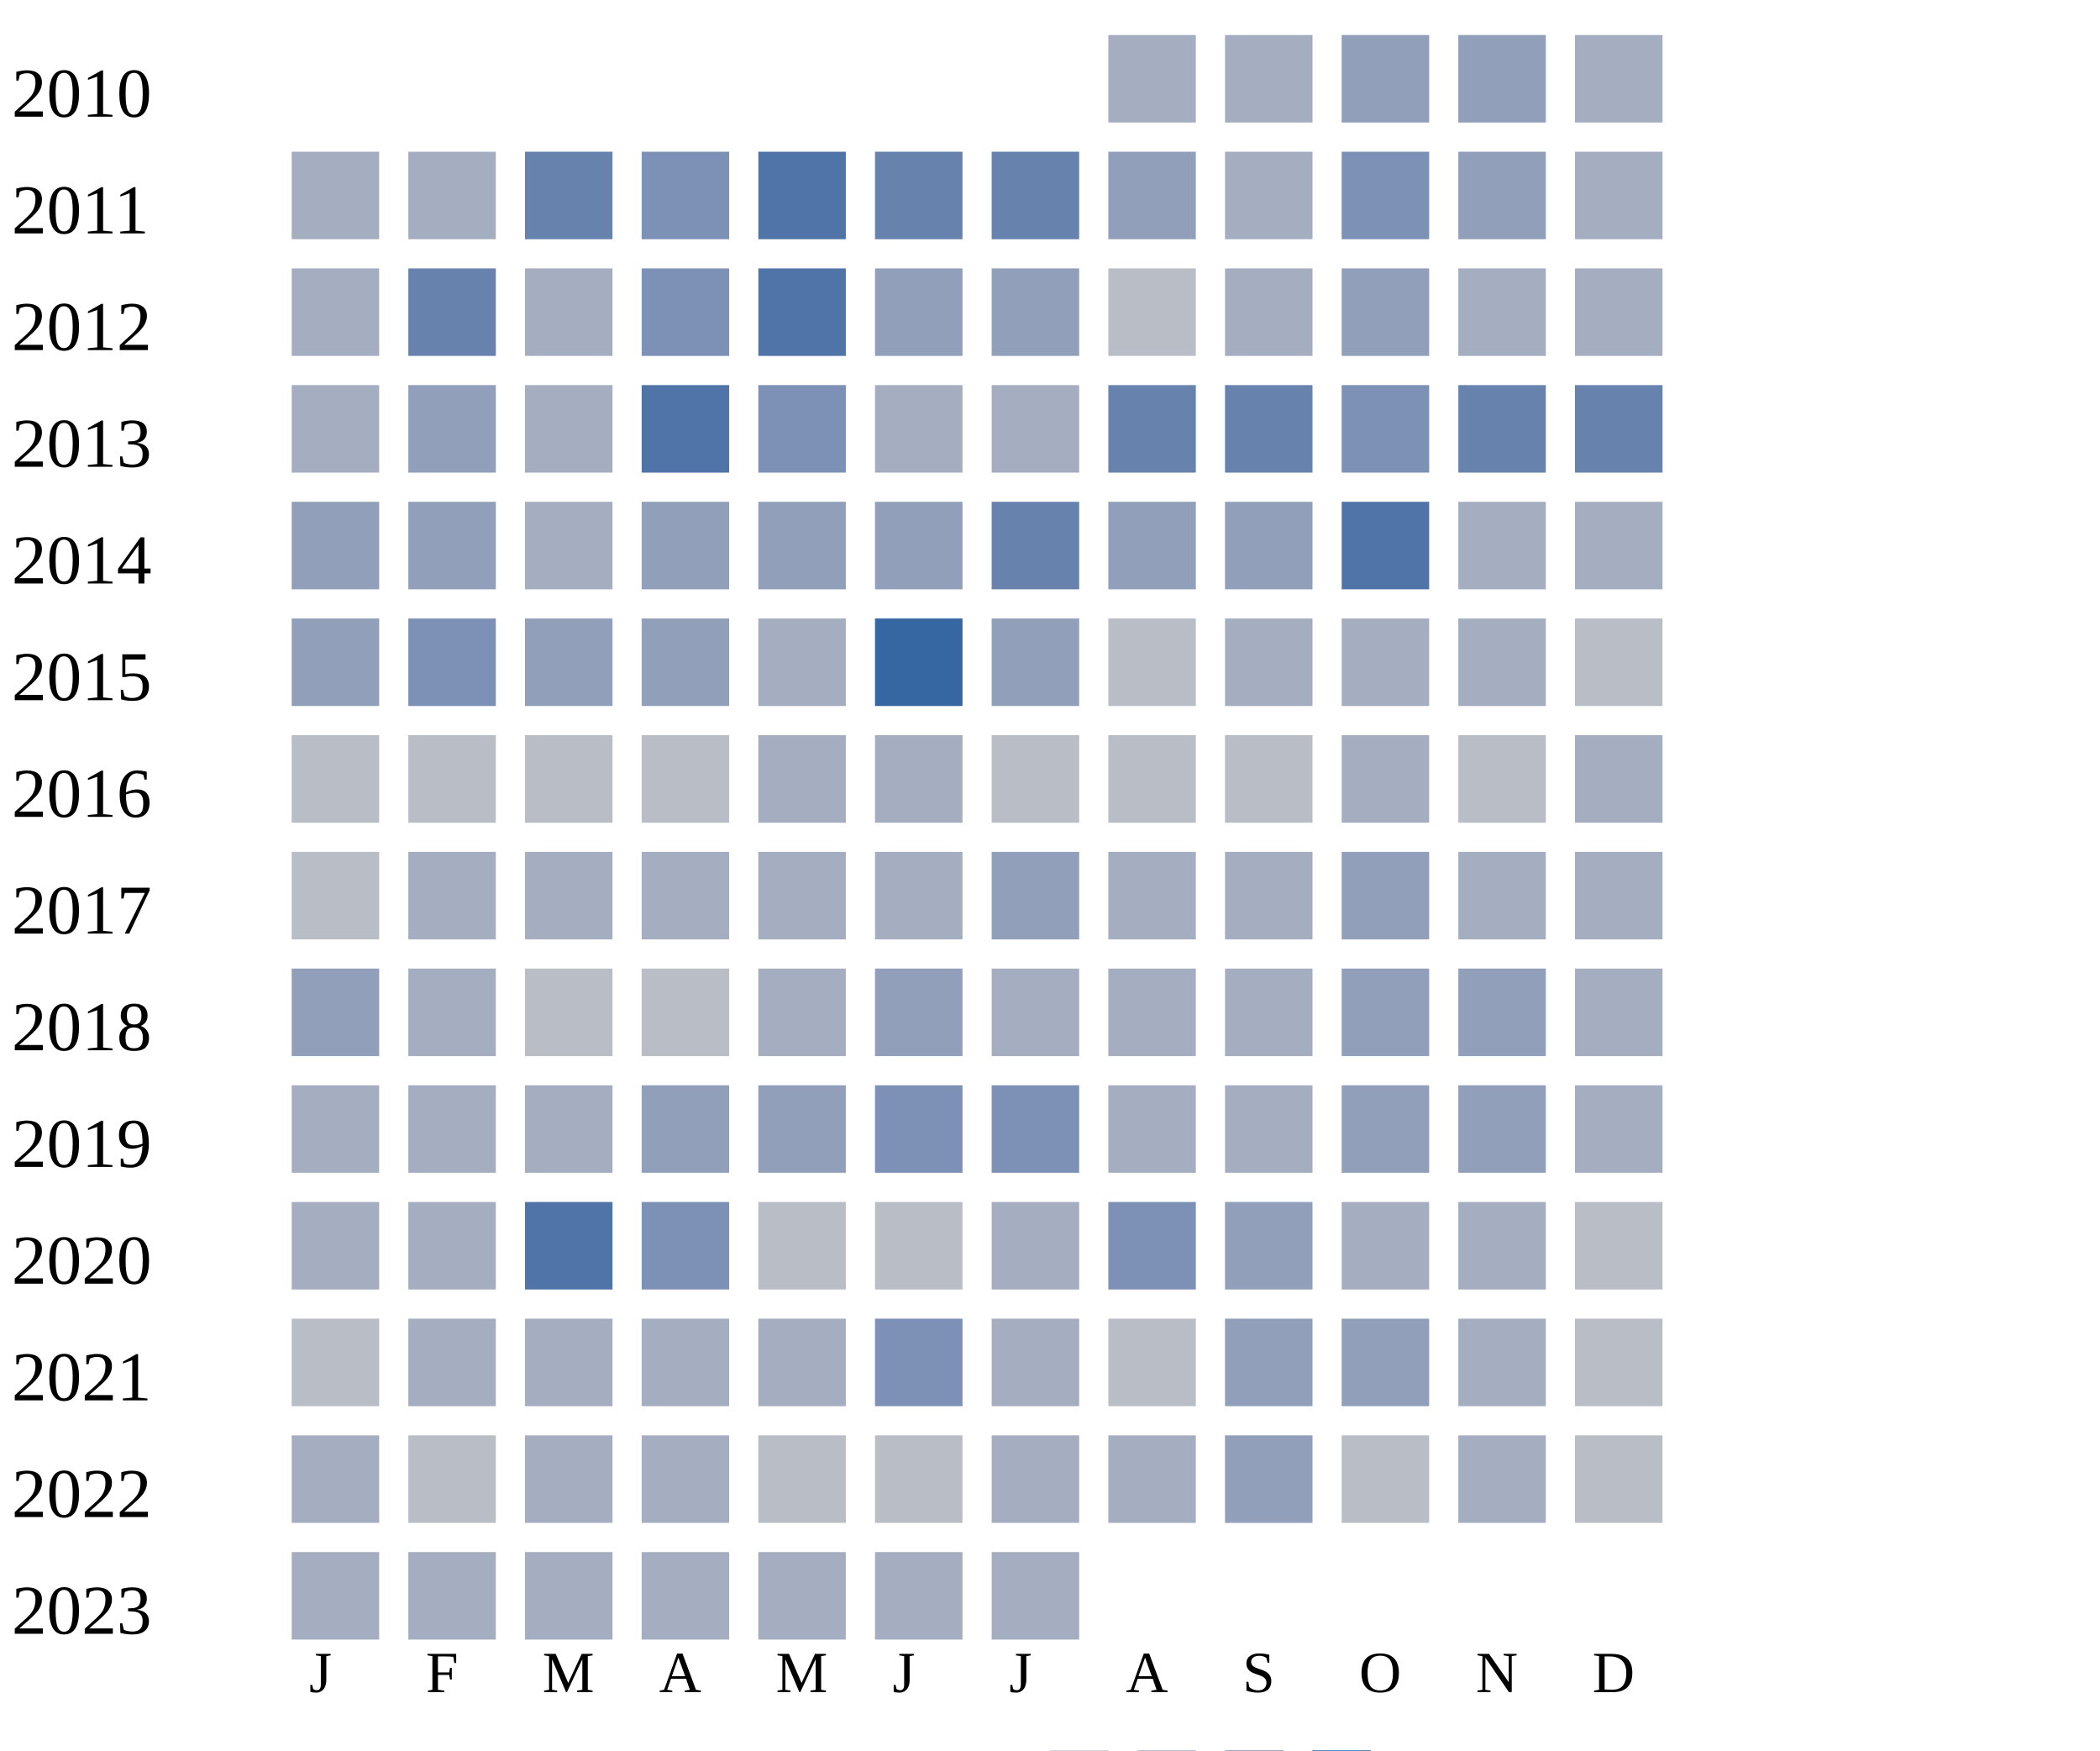
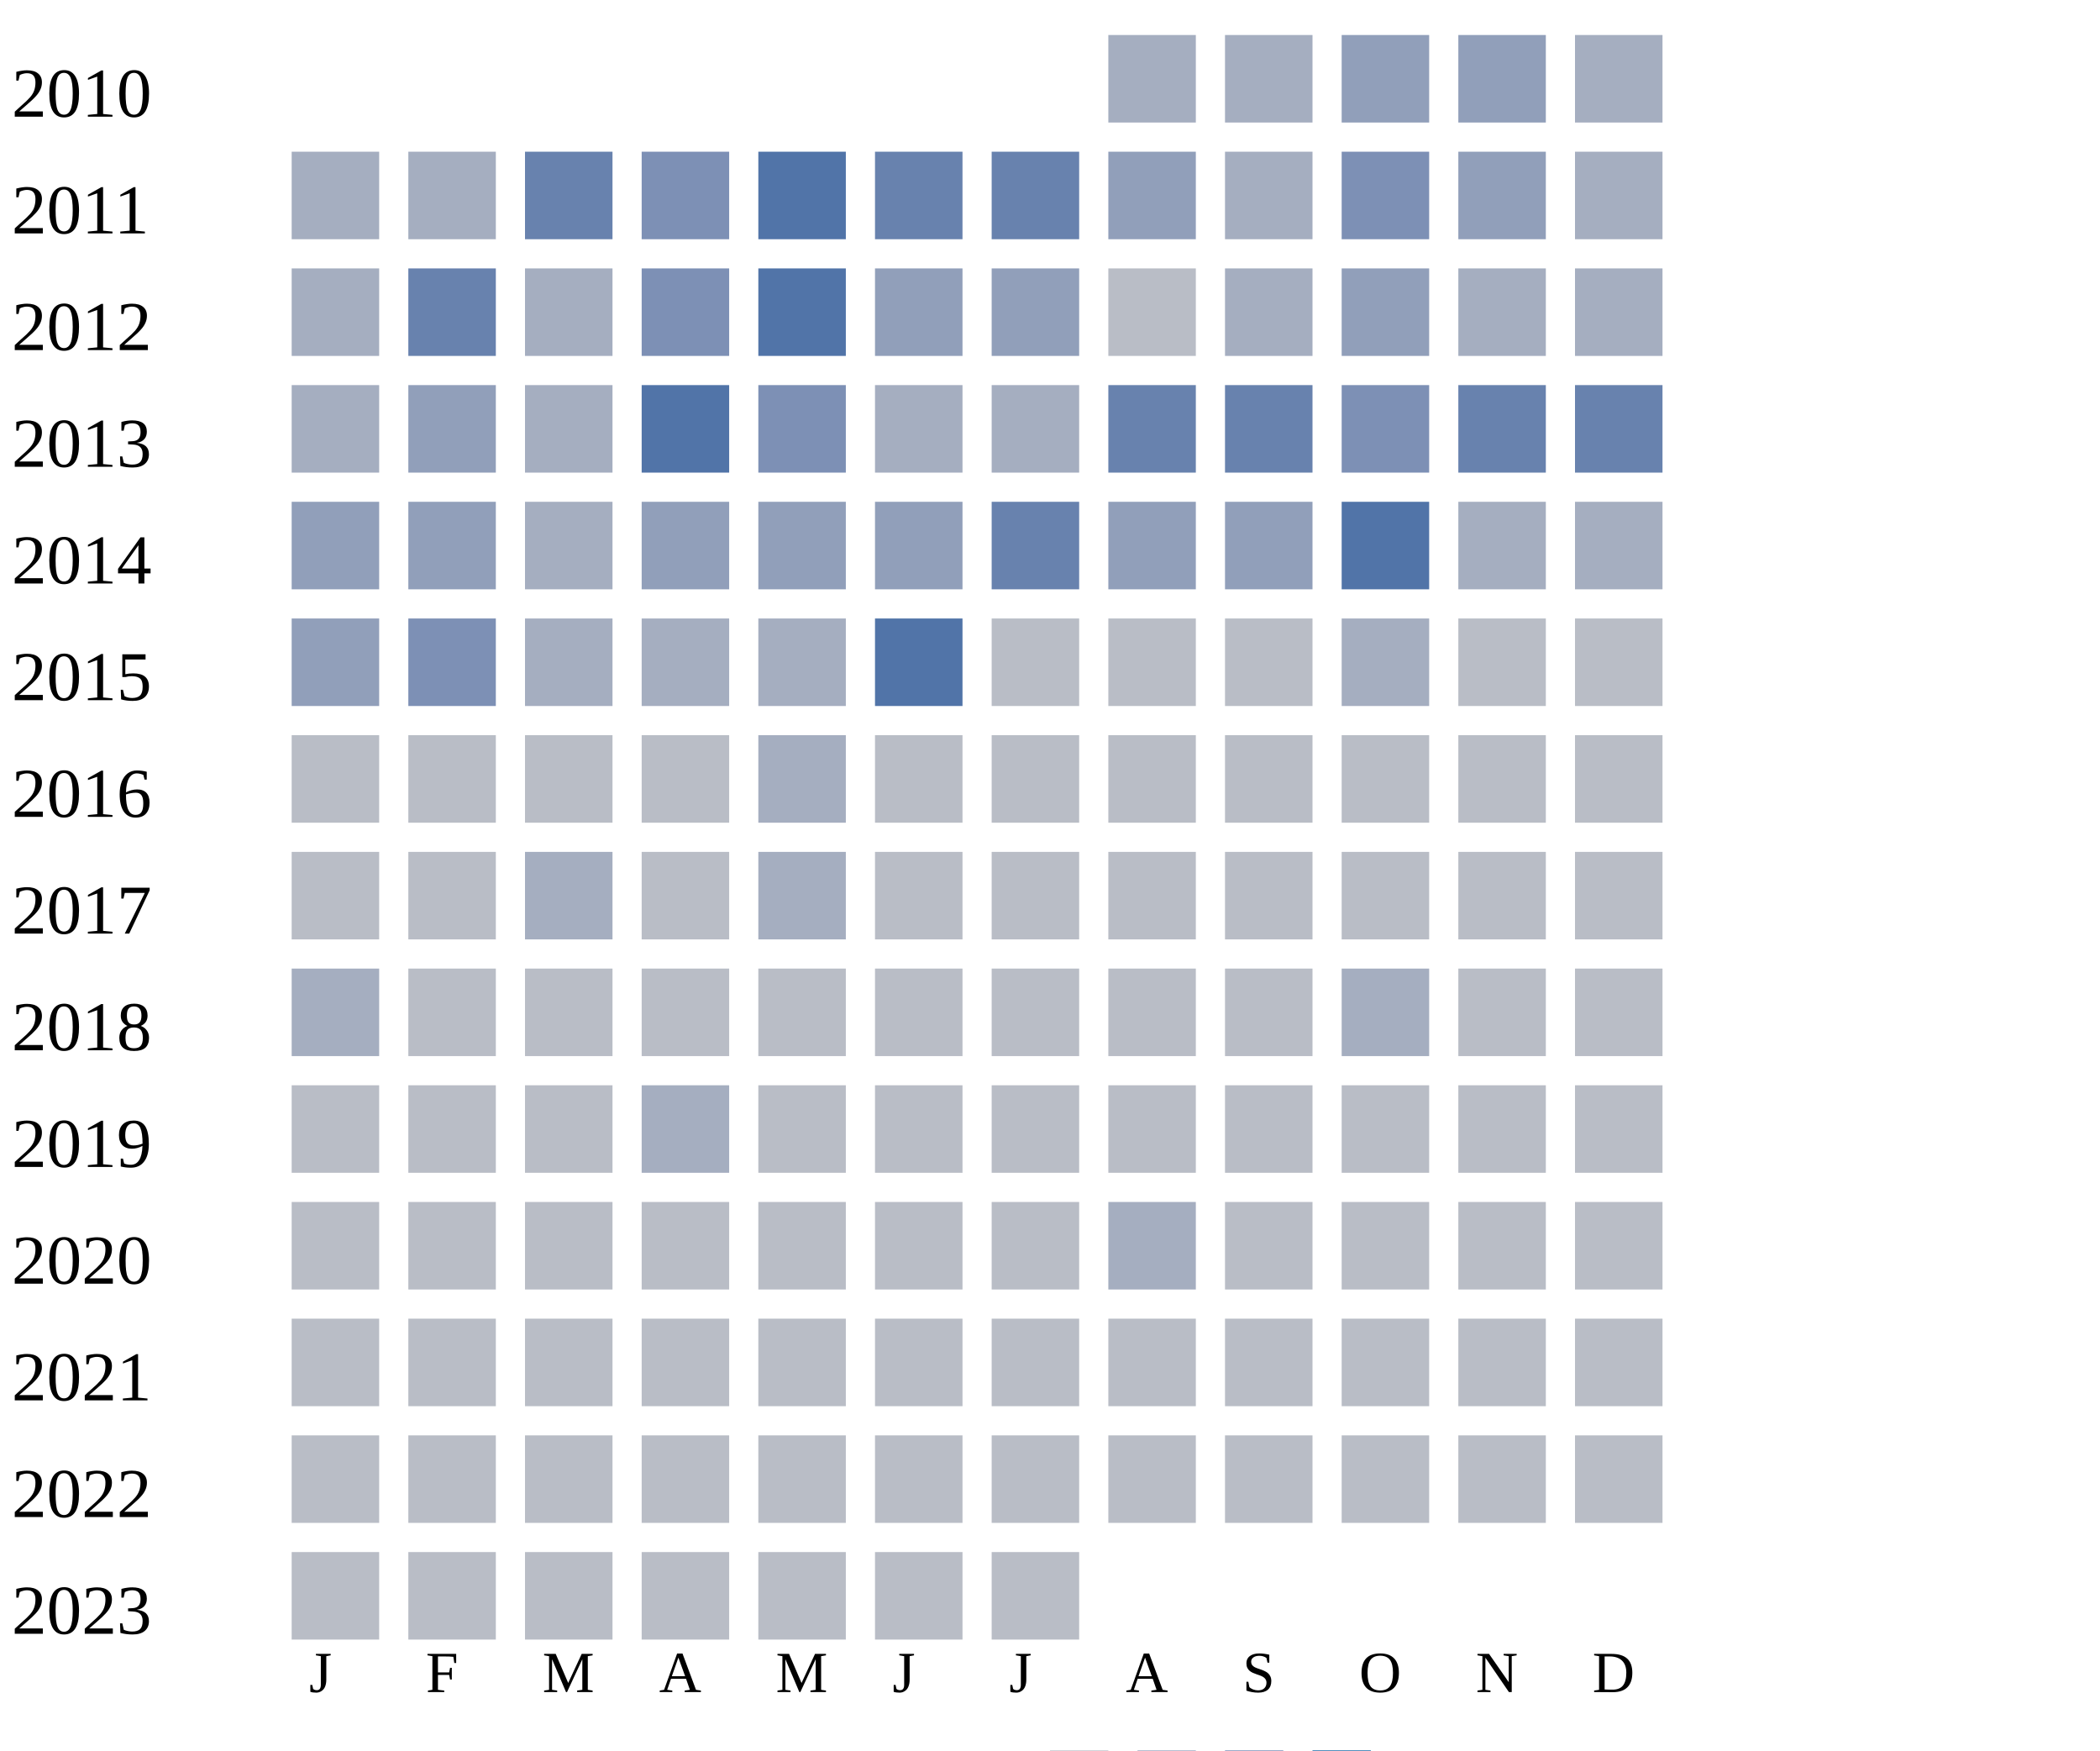
<svg xmlns="http://www.w3.org/2000/svg" width="360" height="300">
  <g transform="translate(0 0)">
    <text x="2" y="20">2010</text>
    <rect x="190" y="6" width="15" height="15" fill="#a5aec0" />
    <rect x="210" y="6" width="15" height="15" fill="#a5aec0" />
    <rect x="230" y="6" width="15" height="15" fill="#919fba" />
    <rect x="250" y="6" width="15" height="15" fill="#919fba" />
    <rect x="270" y="6" width="15" height="15" fill="#a5aec0" />
  </g>
  <g transform="translate(0 20)">
    <text x="2" y="20">2011</text>
    <rect x="50" y="6" width="15" height="15" fill="#a5aec0" />
    <rect x="70" y="6" width="15" height="15" fill="#a5aec0" />
    <rect x="90" y="6" width="15" height="15" fill="#6882ae" />
    <rect x="110" y="6" width="15" height="15" fill="#7d90b5" />
    <rect x="130" y="6" width="15" height="15" fill="#5174a8" />
    <rect x="150" y="6" width="15" height="15" fill="#6882ae" />
    <rect x="170" y="6" width="15" height="15" fill="#6882ae" />
    <rect x="190" y="6" width="15" height="15" fill="#919fba" />
    <rect x="210" y="6" width="15" height="15" fill="#a5aec0" />
    <rect x="230" y="6" width="15" height="15" fill="#7d90b5" />
    <rect x="250" y="6" width="15" height="15" fill="#919fba" />
    <rect x="270" y="6" width="15" height="15" fill="#a5aec0" />
  </g>
  <g transform="translate(0 40)">
    <text x="2" y="20">2012</text>
    <rect x="50" y="6" width="15" height="15" fill="#a5aec0" />
    <rect x="70" y="6" width="15" height="15" fill="#6882ae" />
    <rect x="90" y="6" width="15" height="15" fill="#a5aec0" />
    <rect x="110" y="6" width="15" height="15" fill="#7d90b5" />
    <rect x="130" y="6" width="15" height="15" fill="#5174a8" />
    <rect x="150" y="6" width="15" height="15" fill="#919fba" />
    <rect x="170" y="6" width="15" height="15" fill="#919fba" />
    <rect x="190" y="6" width="15" height="15" fill="#b9bdc6" />
    <rect x="210" y="6" width="15" height="15" fill="#a5aec0" />
    <rect x="230" y="6" width="15" height="15" fill="#919fba" />
    <rect x="250" y="6" width="15" height="15" fill="#a5aec0" />
    <rect x="270" y="6" width="15" height="15" fill="#a5aec0" />
  </g>
  <g transform="translate(0 60)">
    <text x="2" y="20">2013</text>
    <rect x="50" y="6" width="15" height="15" fill="#a5aec0" />
    <rect x="70" y="6" width="15" height="15" fill="#919fba" />
    <rect x="90" y="6" width="15" height="15" fill="#a5aec0" />
    <rect x="110" y="6" width="15" height="15" fill="#5174a8" />
    <rect x="130" y="6" width="15" height="15" fill="#7d90b5" />
    <rect x="150" y="6" width="15" height="15" fill="#a5aec0" />
    <rect x="170" y="6" width="15" height="15" fill="#a5aec0" />
    <rect x="190" y="6" width="15" height="15" fill="#6882ae" />
    <rect x="210" y="6" width="15" height="15" fill="#6882ae" />
    <rect x="230" y="6" width="15" height="15" fill="#7d90b5" />
    <rect x="250" y="6" width="15" height="15" fill="#6882ae" />
    <rect x="270" y="6" width="15" height="15" fill="#6882ae" />
  </g>
  <g transform="translate(0 80)">
    <text x="2" y="20">2014</text>
    <rect x="50" y="6" width="15" height="15" fill="#919fba" />
    <rect x="70" y="6" width="15" height="15" fill="#919fba" />
    <rect x="90" y="6" width="15" height="15" fill="#a5aec0" />
    <rect x="110" y="6" width="15" height="15" fill="#919fba" />
    <rect x="130" y="6" width="15" height="15" fill="#919fba" />
    <rect x="150" y="6" width="15" height="15" fill="#919fba" />
    <rect x="170" y="6" width="15" height="15" fill="#6882ae" />
    <rect x="190" y="6" width="15" height="15" fill="#919fba" />
    <rect x="210" y="6" width="15" height="15" fill="#919fba" />
    <rect x="230" y="6" width="15" height="15" fill="#5174a8" />
    <rect x="250" y="6" width="15" height="15" fill="#a5aec0" />
    <rect x="270" y="6" width="15" height="15" fill="#a5aec0" />
  </g>
  <g transform="translate(0 100)">
    <text x="2" y="20">2015</text>
    <rect x="50" y="6" width="15" height="15" fill="#919fba" />
    <rect x="70" y="6" width="15" height="15" fill="#7d90b5" />
-     <rect x="90" y="6" width="15" height="15" fill="#919fba" />
-     <rect x="110" y="6" width="15" height="15" fill="#919fba" />
+     <rect x="90" y="6" width="15" height="15" fill="#a5aec0" />
+     <rect x="110" y="6" width="15" height="15" fill="#a5aec0" />
    <rect x="130" y="6" width="15" height="15" fill="#a5aec0" />
-     <rect x="150" y="6" width="15" height="15" fill="#3667a2" />
-     <rect x="170" y="6" width="15" height="15" fill="#919fba" />
-     <rect x="190" y="6" width="15" height="15" fill="#b9bdc6" />
-     <rect x="210" y="6" width="15" height="15" fill="#a5aec0" />
+     <rect x="150" y="6" width="15" height="15" fill="#5174a8" />
+     <rect x="170" y="6" width="15" height="15" fill="#b9bdc6" />
+     <rect x="190" y="6" width="15" height="15" fill="#b9bdc6" />
+     <rect x="210" y="6" width="15" height="15" fill="#b9bdc6" />
    <rect x="230" y="6" width="15" height="15" fill="#a5aec0" />
-     <rect x="250" y="6" width="15" height="15" fill="#a5aec0" />
+     <rect x="250" y="6" width="15" height="15" fill="#b9bdc6" />
    <rect x="270" y="6" width="15" height="15" fill="#b9bdc6" />
  </g>
  <g transform="translate(0 120)">
    <text x="2" y="20">2016</text>
    <rect x="50" y="6" width="15" height="15" fill="#b9bdc6" />
    <rect x="70" y="6" width="15" height="15" fill="#b9bdc6" />
    <rect x="90" y="6" width="15" height="15" fill="#b9bdc6" />
    <rect x="110" y="6" width="15" height="15" fill="#b9bdc6" />
    <rect x="130" y="6" width="15" height="15" fill="#a5aec0" />
-     <rect x="150" y="6" width="15" height="15" fill="#a5aec0" />
-     <rect x="170" y="6" width="15" height="15" fill="#b9bdc6" />
-     <rect x="190" y="6" width="15" height="15" fill="#b9bdc6" />
-     <rect x="210" y="6" width="15" height="15" fill="#b9bdc6" />
-     <rect x="230" y="6" width="15" height="15" fill="#a5aec0" />
-     <rect x="250" y="6" width="15" height="15" fill="#b9bdc6" />
-     <rect x="270" y="6" width="15" height="15" fill="#a5aec0" />
+     <rect x="150" y="6" width="15" height="15" fill="#b9bdc6" />
+     <rect x="170" y="6" width="15" height="15" fill="#b9bdc6" />
+     <rect x="190" y="6" width="15" height="15" fill="#b9bdc6" />
+     <rect x="210" y="6" width="15" height="15" fill="#b9bdc6" />
+     <rect x="230" y="6" width="15" height="15" fill="#b9bdc6" />
+     <rect x="250" y="6" width="15" height="15" fill="#b9bdc6" />
+     <rect x="270" y="6" width="15" height="15" fill="#b9bdc6" />
  </g>
  <g transform="translate(0 140)">
    <text x="2" y="20">2017</text>
    <rect x="50" y="6" width="15" height="15" fill="#b9bdc6" />
-     <rect x="70" y="6" width="15" height="15" fill="#a5aec0" />
-     <rect x="90" y="6" width="15" height="15" fill="#a5aec0" />
-     <rect x="110" y="6" width="15" height="15" fill="#a5aec0" />
+     <rect x="70" y="6" width="15" height="15" fill="#b9bdc6" />
+     <rect x="90" y="6" width="15" height="15" fill="#a5aec0" />
+     <rect x="110" y="6" width="15" height="15" fill="#b9bdc6" />
    <rect x="130" y="6" width="15" height="15" fill="#a5aec0" />
-     <rect x="150" y="6" width="15" height="15" fill="#a5aec0" />
-     <rect x="170" y="6" width="15" height="15" fill="#919fba" />
-     <rect x="190" y="6" width="15" height="15" fill="#a5aec0" />
-     <rect x="210" y="6" width="15" height="15" fill="#a5aec0" />
-     <rect x="230" y="6" width="15" height="15" fill="#919fba" />
-     <rect x="250" y="6" width="15" height="15" fill="#a5aec0" />
-     <rect x="270" y="6" width="15" height="15" fill="#a5aec0" />
+     <rect x="150" y="6" width="15" height="15" fill="#b9bdc6" />
+     <rect x="170" y="6" width="15" height="15" fill="#b9bdc6" />
+     <rect x="190" y="6" width="15" height="15" fill="#b9bdc6" />
+     <rect x="210" y="6" width="15" height="15" fill="#b9bdc6" />
+     <rect x="230" y="6" width="15" height="15" fill="#b9bdc6" />
+     <rect x="250" y="6" width="15" height="15" fill="#b9bdc6" />
+     <rect x="270" y="6" width="15" height="15" fill="#b9bdc6" />
  </g>
  <g transform="translate(0 160)">
    <text x="2" y="20">2018</text>
-     <rect x="50" y="6" width="15" height="15" fill="#919fba" />
-     <rect x="70" y="6" width="15" height="15" fill="#a5aec0" />
-     <rect x="90" y="6" width="15" height="15" fill="#b9bdc6" />
-     <rect x="110" y="6" width="15" height="15" fill="#b9bdc6" />
-     <rect x="130" y="6" width="15" height="15" fill="#a5aec0" />
-     <rect x="150" y="6" width="15" height="15" fill="#919fba" />
-     <rect x="170" y="6" width="15" height="15" fill="#a5aec0" />
-     <rect x="190" y="6" width="15" height="15" fill="#a5aec0" />
-     <rect x="210" y="6" width="15" height="15" fill="#a5aec0" />
-     <rect x="230" y="6" width="15" height="15" fill="#919fba" />
-     <rect x="250" y="6" width="15" height="15" fill="#919fba" />
-     <rect x="270" y="6" width="15" height="15" fill="#a5aec0" />
+     <rect x="50" y="6" width="15" height="15" fill="#a5aec0" />
+     <rect x="70" y="6" width="15" height="15" fill="#b9bdc6" />
+     <rect x="90" y="6" width="15" height="15" fill="#b9bdc6" />
+     <rect x="110" y="6" width="15" height="15" fill="#b9bdc6" />
+     <rect x="130" y="6" width="15" height="15" fill="#b9bdc6" />
+     <rect x="150" y="6" width="15" height="15" fill="#b9bdc6" />
+     <rect x="170" y="6" width="15" height="15" fill="#b9bdc6" />
+     <rect x="190" y="6" width="15" height="15" fill="#b9bdc6" />
+     <rect x="210" y="6" width="15" height="15" fill="#b9bdc6" />
+     <rect x="230" y="6" width="15" height="15" fill="#a5aec0" />
+     <rect x="250" y="6" width="15" height="15" fill="#b9bdc6" />
+     <rect x="270" y="6" width="15" height="15" fill="#b9bdc6" />
  </g>
  <g transform="translate(0 180)">
    <text x="2" y="20">2019</text>
-     <rect x="50" y="6" width="15" height="15" fill="#a5aec0" />
-     <rect x="70" y="6" width="15" height="15" fill="#a5aec0" />
-     <rect x="90" y="6" width="15" height="15" fill="#a5aec0" />
-     <rect x="110" y="6" width="15" height="15" fill="#919fba" />
-     <rect x="130" y="6" width="15" height="15" fill="#919fba" />
-     <rect x="150" y="6" width="15" height="15" fill="#7d90b5" />
-     <rect x="170" y="6" width="15" height="15" fill="#7d90b5" />
-     <rect x="190" y="6" width="15" height="15" fill="#a5aec0" />
-     <rect x="210" y="6" width="15" height="15" fill="#a5aec0" />
-     <rect x="230" y="6" width="15" height="15" fill="#919fba" />
-     <rect x="250" y="6" width="15" height="15" fill="#919fba" />
-     <rect x="270" y="6" width="15" height="15" fill="#a5aec0" />
+     <rect x="50" y="6" width="15" height="15" fill="#b9bdc6" />
+     <rect x="70" y="6" width="15" height="15" fill="#b9bdc6" />
+     <rect x="90" y="6" width="15" height="15" fill="#b9bdc6" />
+     <rect x="110" y="6" width="15" height="15" fill="#a5aec0" />
+     <rect x="130" y="6" width="15" height="15" fill="#b9bdc6" />
+     <rect x="150" y="6" width="15" height="15" fill="#b9bdc6" />
+     <rect x="170" y="6" width="15" height="15" fill="#b9bdc6" />
+     <rect x="190" y="6" width="15" height="15" fill="#b9bdc6" />
+     <rect x="210" y="6" width="15" height="15" fill="#b9bdc6" />
+     <rect x="230" y="6" width="15" height="15" fill="#b9bdc6" />
+     <rect x="250" y="6" width="15" height="15" fill="#b9bdc6" />
+     <rect x="270" y="6" width="15" height="15" fill="#b9bdc6" />
  </g>
  <g transform="translate(0 200)">
    <text x="2" y="20">2020</text>
-     <rect x="50" y="6" width="15" height="15" fill="#a5aec0" />
-     <rect x="70" y="6" width="15" height="15" fill="#a5aec0" />
-     <rect x="90" y="6" width="15" height="15" fill="#5174a8" />
-     <rect x="110" y="6" width="15" height="15" fill="#7d90b5" />
-     <rect x="130" y="6" width="15" height="15" fill="#b9bdc6" />
-     <rect x="150" y="6" width="15" height="15" fill="#b9bdc6" />
-     <rect x="170" y="6" width="15" height="15" fill="#a5aec0" />
-     <rect x="190" y="6" width="15" height="15" fill="#7d90b5" />
-     <rect x="210" y="6" width="15" height="15" fill="#919fba" />
-     <rect x="230" y="6" width="15" height="15" fill="#a5aec0" />
-     <rect x="250" y="6" width="15" height="15" fill="#a5aec0" />
+     <rect x="50" y="6" width="15" height="15" fill="#b9bdc6" />
+     <rect x="70" y="6" width="15" height="15" fill="#b9bdc6" />
+     <rect x="90" y="6" width="15" height="15" fill="#b9bdc6" />
+     <rect x="110" y="6" width="15" height="15" fill="#b9bdc6" />
+     <rect x="130" y="6" width="15" height="15" fill="#b9bdc6" />
+     <rect x="150" y="6" width="15" height="15" fill="#b9bdc6" />
+     <rect x="170" y="6" width="15" height="15" fill="#b9bdc6" />
+     <rect x="190" y="6" width="15" height="15" fill="#a5aec0" />
+     <rect x="210" y="6" width="15" height="15" fill="#b9bdc6" />
+     <rect x="230" y="6" width="15" height="15" fill="#b9bdc6" />
+     <rect x="250" y="6" width="15" height="15" fill="#b9bdc6" />
    <rect x="270" y="6" width="15" height="15" fill="#b9bdc6" />
  </g>
  <g transform="translate(0 220)">
    <text x="2" y="20">2021</text>
    <rect x="50" y="6" width="15" height="15" fill="#b9bdc6" />
-     <rect x="70" y="6" width="15" height="15" fill="#a5aec0" />
-     <rect x="90" y="6" width="15" height="15" fill="#a5aec0" />
-     <rect x="110" y="6" width="15" height="15" fill="#a5aec0" />
-     <rect x="130" y="6" width="15" height="15" fill="#a5aec0" />
-     <rect x="150" y="6" width="15" height="15" fill="#7d90b5" />
-     <rect x="170" y="6" width="15" height="15" fill="#a5aec0" />
-     <rect x="190" y="6" width="15" height="15" fill="#b9bdc6" />
-     <rect x="210" y="6" width="15" height="15" fill="#919fba" />
-     <rect x="230" y="6" width="15" height="15" fill="#919fba" />
-     <rect x="250" y="6" width="15" height="15" fill="#a5aec0" />
+     <rect x="70" y="6" width="15" height="15" fill="#b9bdc6" />
+     <rect x="90" y="6" width="15" height="15" fill="#b9bdc6" />
+     <rect x="110" y="6" width="15" height="15" fill="#b9bdc6" />
+     <rect x="130" y="6" width="15" height="15" fill="#b9bdc6" />
+     <rect x="150" y="6" width="15" height="15" fill="#b9bdc6" />
+     <rect x="170" y="6" width="15" height="15" fill="#b9bdc6" />
+     <rect x="190" y="6" width="15" height="15" fill="#b9bdc6" />
+     <rect x="210" y="6" width="15" height="15" fill="#b9bdc6" />
+     <rect x="230" y="6" width="15" height="15" fill="#b9bdc6" />
+     <rect x="250" y="6" width="15" height="15" fill="#b9bdc6" />
    <rect x="270" y="6" width="15" height="15" fill="#b9bdc6" />
  </g>
  <g transform="translate(0 240)">
    <text x="2" y="20">2022</text>
-     <rect x="50" y="6" width="15" height="15" fill="#a5aec0" />
-     <rect x="70" y="6" width="15" height="15" fill="#b9bdc6" />
-     <rect x="90" y="6" width="15" height="15" fill="#a5aec0" />
-     <rect x="110" y="6" width="15" height="15" fill="#a5aec0" />
-     <rect x="130" y="6" width="15" height="15" fill="#b9bdc6" />
-     <rect x="150" y="6" width="15" height="15" fill="#b9bdc6" />
-     <rect x="170" y="6" width="15" height="15" fill="#a5aec0" />
-     <rect x="190" y="6" width="15" height="15" fill="#a5aec0" />
-     <rect x="210" y="6" width="15" height="15" fill="#919fba" />
-     <rect x="230" y="6" width="15" height="15" fill="#b9bdc6" />
-     <rect x="250" y="6" width="15" height="15" fill="#a5aec0" />
+     <rect x="50" y="6" width="15" height="15" fill="#b9bdc6" />
+     <rect x="70" y="6" width="15" height="15" fill="#b9bdc6" />
+     <rect x="90" y="6" width="15" height="15" fill="#b9bdc6" />
+     <rect x="110" y="6" width="15" height="15" fill="#b9bdc6" />
+     <rect x="130" y="6" width="15" height="15" fill="#b9bdc6" />
+     <rect x="150" y="6" width="15" height="15" fill="#b9bdc6" />
+     <rect x="170" y="6" width="15" height="15" fill="#b9bdc6" />
+     <rect x="190" y="6" width="15" height="15" fill="#b9bdc6" />
+     <rect x="210" y="6" width="15" height="15" fill="#b9bdc6" />
+     <rect x="230" y="6" width="15" height="15" fill="#b9bdc6" />
+     <rect x="250" y="6" width="15" height="15" fill="#b9bdc6" />
    <rect x="270" y="6" width="15" height="15" fill="#b9bdc6" />
  </g>
  <g transform="translate(0 260)">
    <text x="2" y="20">2023</text>
-     <rect x="50" y="6" width="15" height="15" fill="#a5aec0" />
-     <rect x="70" y="6" width="15" height="15" fill="#a5aec0" />
-     <rect x="90" y="6" width="15" height="15" fill="#a5aec0" />
-     <rect x="110" y="6" width="15" height="15" fill="#a5aec0" />
-     <rect x="130" y="6" width="15" height="15" fill="#a5aec0" />
-     <rect x="150" y="6" width="15" height="15" fill="#a5aec0" />
-     <rect x="170" y="6" width="15" height="15" fill="#a5aec0" />
+     <rect x="50" y="6" width="15" height="15" fill="#b9bdc6" />
+     <rect x="70" y="6" width="15" height="15" fill="#b9bdc6" />
+     <rect x="90" y="6" width="15" height="15" fill="#b9bdc6" />
+     <rect x="110" y="6" width="15" height="15" fill="#b9bdc6" />
+     <rect x="130" y="6" width="15" height="15" fill="#b9bdc6" />
+     <rect x="150" y="6" width="15" height="15" fill="#b9bdc6" />
+     <rect x="170" y="6" width="15" height="15" fill="#b9bdc6" />
  </g>
  <text style="font-size: 10px; text-align: center" x="53" y="290">J</text>
  <text style="font-size: 10px; text-align: center" x="73" y="290">F</text>
  <text style="font-size: 10px; text-align: center" x="93" y="290">M</text>
  <text style="font-size: 10px; text-align: center" x="113" y="290">A</text>
  <text style="font-size: 10px; text-align: center" x="133" y="290">M</text>
  <text style="font-size: 10px; text-align: center" x="153" y="290">J</text>
  <text style="font-size: 10px; text-align: center" x="173" y="290">J</text>
  <text style="font-size: 10px; text-align: center" x="193" y="290">A</text>
  <text style="font-size: 10px; text-align: center" x="213" y="290">S</text>
  <text style="font-size: 10px; text-align: center" x="233" y="290">O</text>
  <text style="font-size: 10px; text-align: center" x="253" y="290">N</text>
  <text style="font-size: 10px; text-align: center" x="273" y="290">D</text>
  <text style="font-size: 10px;" x="155" y="309">Less</text>
  <rect fill="#b9bdc6" width="10" height="10" x="180" y="300" />
  <rect fill="#919fba" width="10" height="10" x="195" y="300" />
  <rect fill="#6882ae" width="10" height="10" x="210" y="300" />
  <rect fill="#005a9c" width="10" height="10" x="225" y="300" />
  <text x="240" y="309" style="font-size: 10px;">More</text>
</svg>
